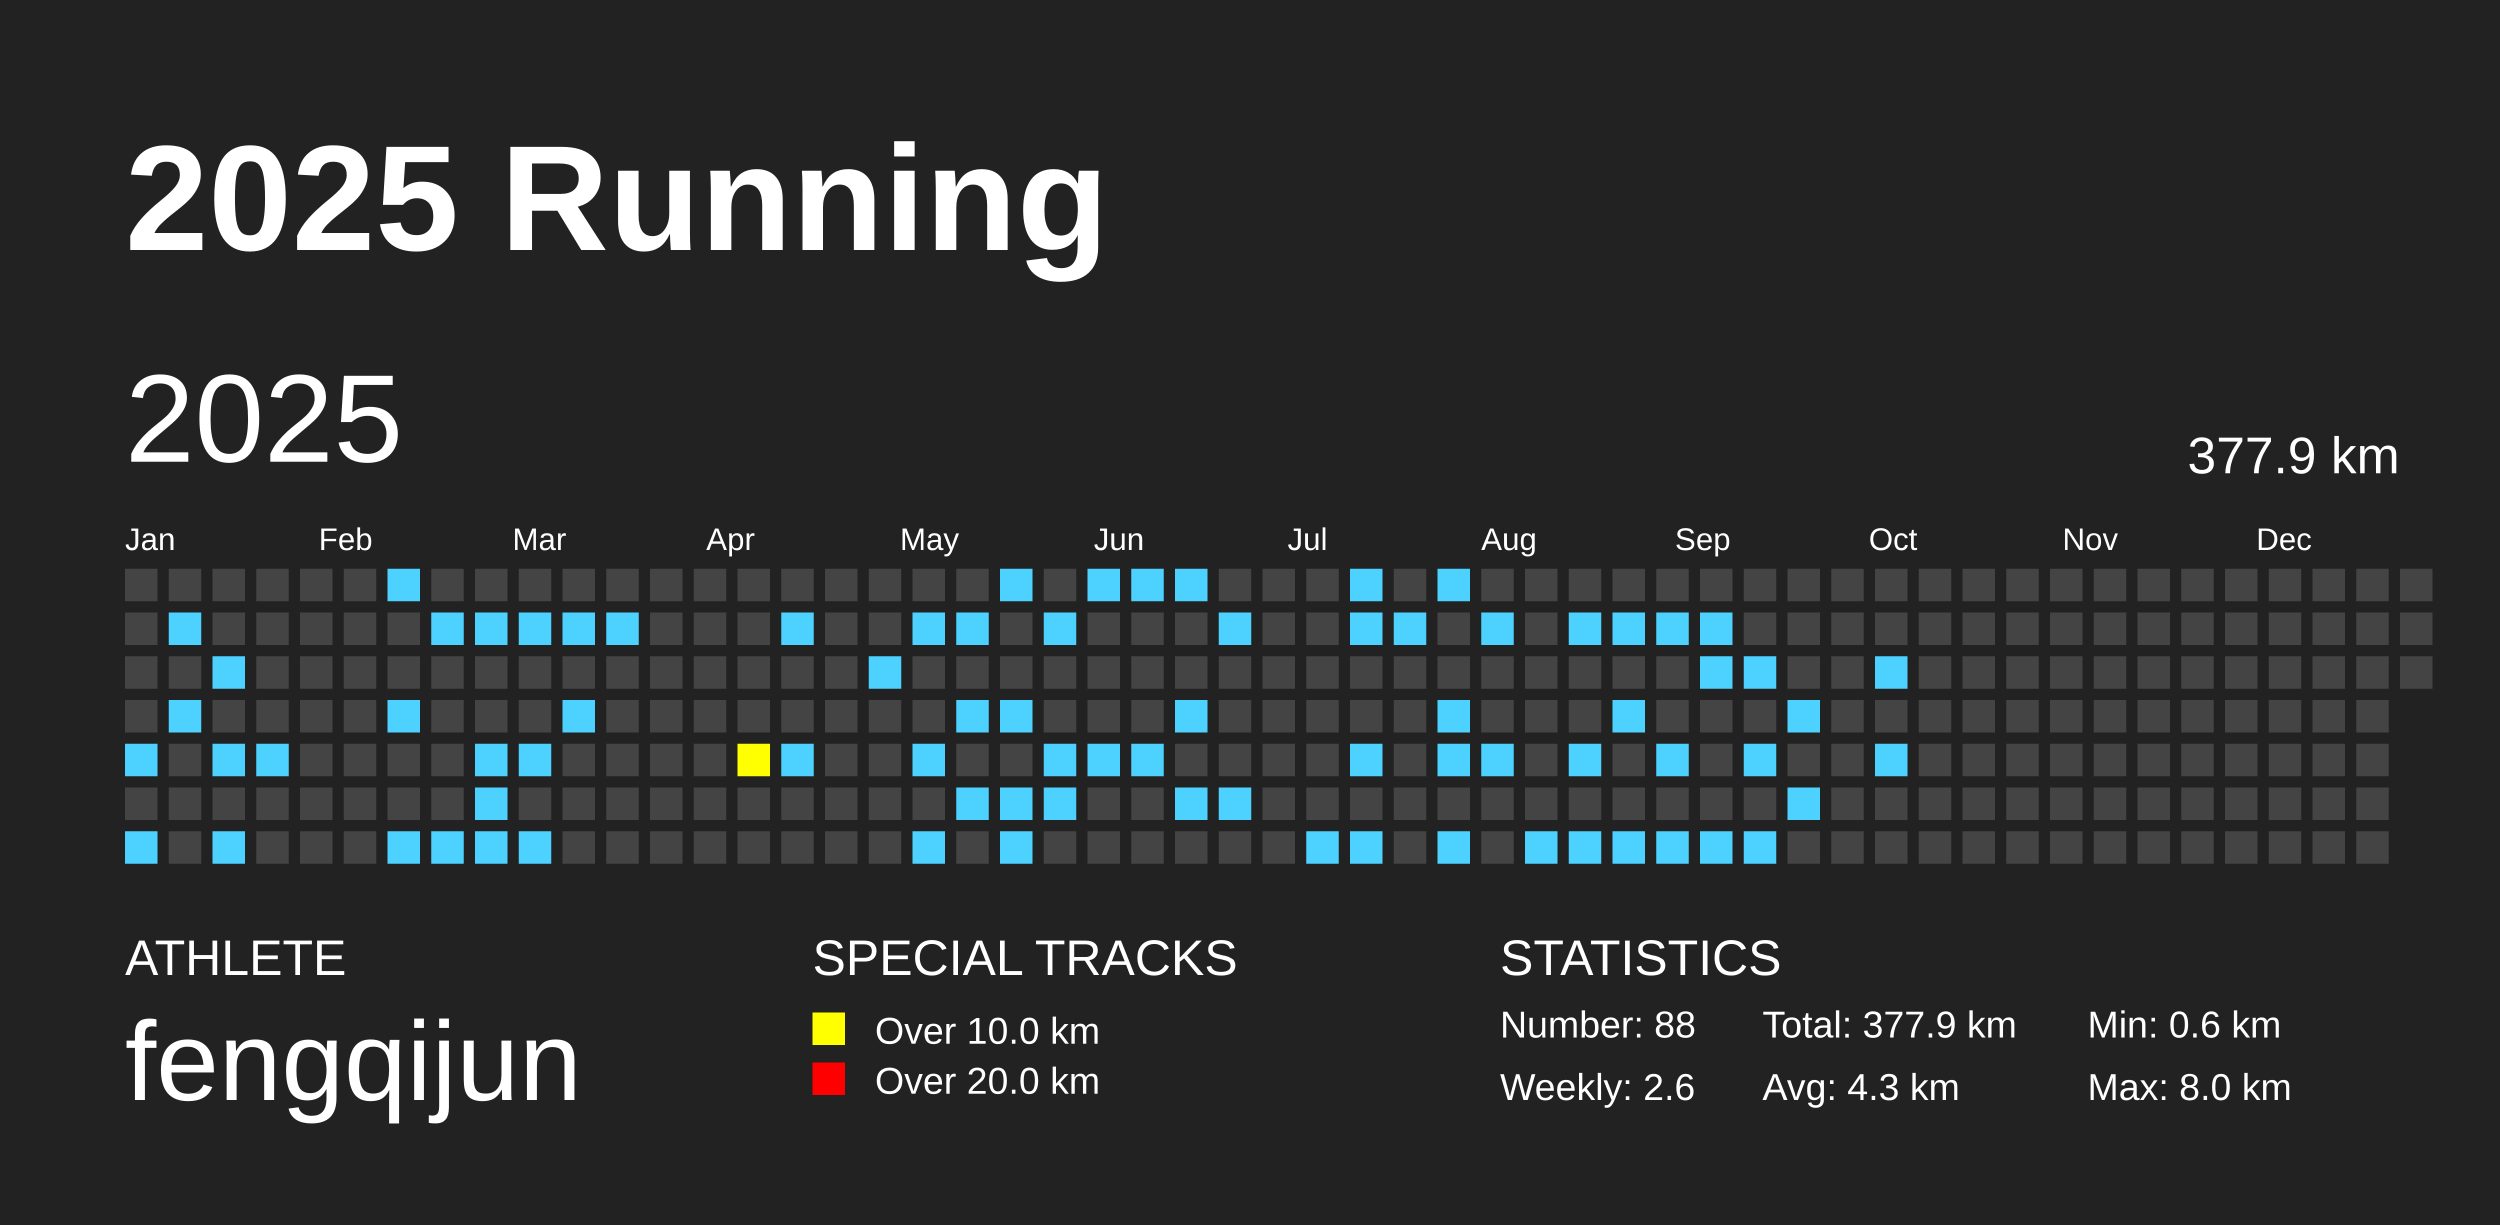
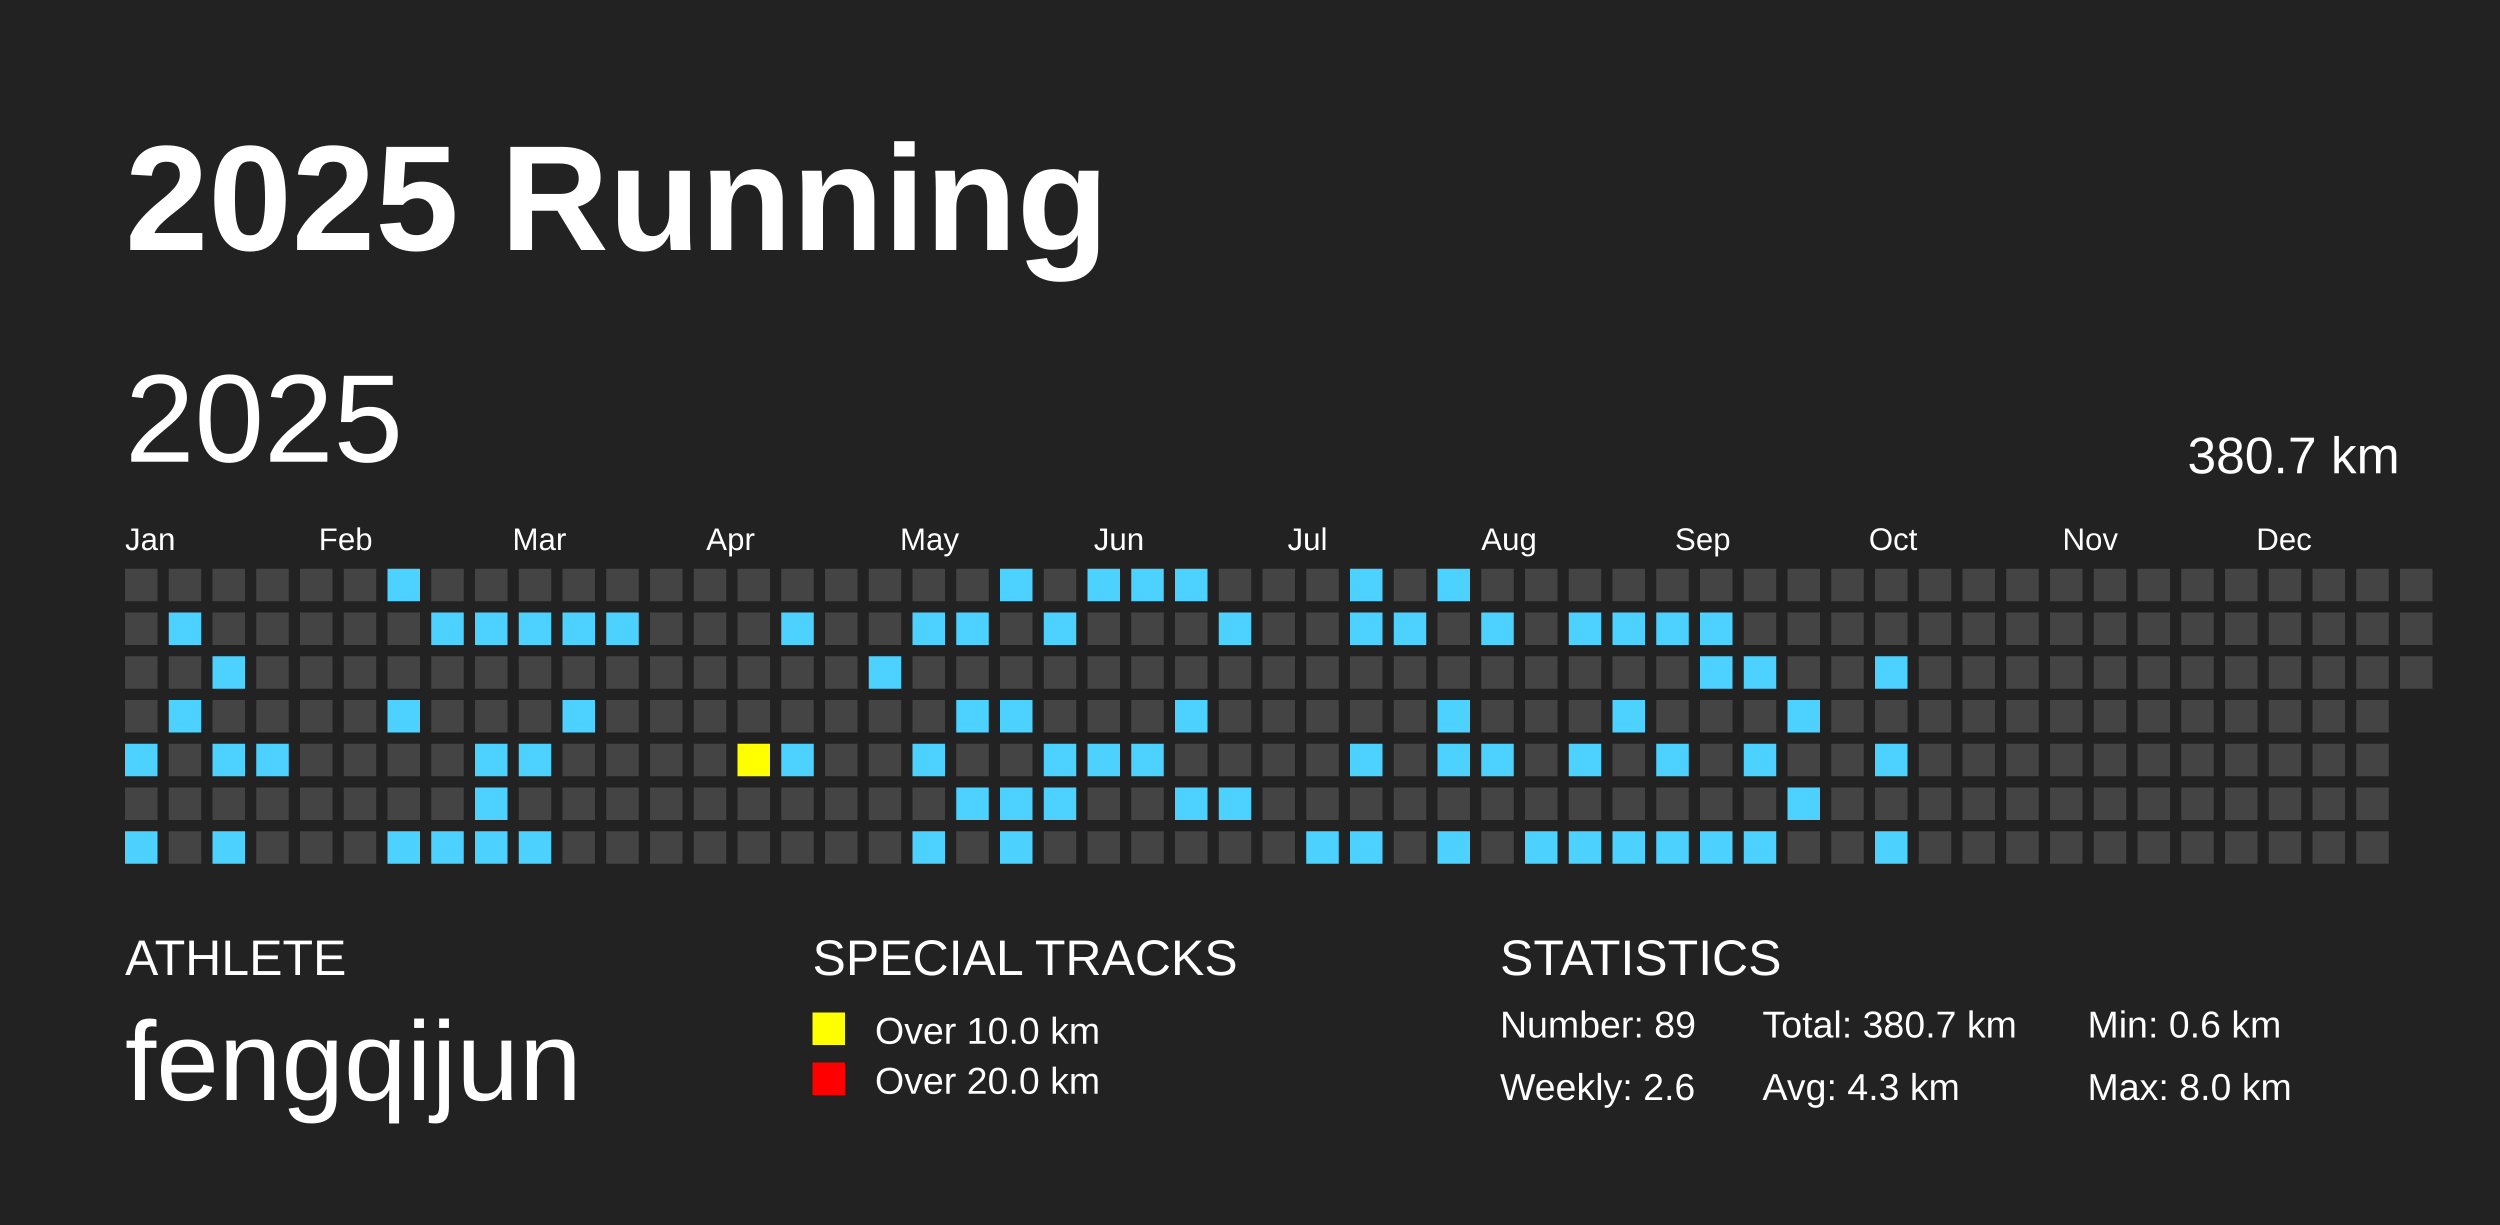
<svg xmlns="http://www.w3.org/2000/svg" baseProfile="full" height="98mm" version="1.1" viewBox="0,0,200,98" width="200mm">
  <defs />
  <rect fill="#222222" height="98" width="200" x="0" y="0" />
  <text fill="#FFFFFF" style="font-size:12px; font-family:Arial; font-weight:bold;" x="10" y="20">2025 Running</text>
  <text fill="#FFFFFF" style="font-size:4px; font-family:Arial" x="10" y="78">ATHLETE</text>
  <text fill="#FFFFFF" style="font-size:9px; font-family:Arial" x="10" y="88">fengqijun</text>
  <text fill="#FFFFFF" style="font-size:4px; font-family:Arial" x="65" y="78">SPECIAL TRACKS</text>
  <rect fill="yellow" height="2.6" width="2.6" x="65" y="81" />
  <text fill="#FFFFFF" style="font-size:3px; font-family:Arial" x="70" y="83.5">Over 10.0 km</text>
  <rect fill="red" height="2.6" width="2.6" x="65" y="85" />
  <text fill="#FFFFFF" style="font-size:3px; font-family:Arial" x="70" y="87.5">Over 20.0 km</text>
  <text fill="#FFFFFF" style="font-size:4px; font-family:Arial" x="120" y="78">STATISTICS</text>
-   <text fill="#FFFFFF" style="font-size:3px; font-family:Arial" x="120" y="83">Number: 88</text>
+   <text fill="#FFFFFF" style="font-size:3px; font-family:Arial" x="120" y="83">Number: 89</text>
  <text fill="#FFFFFF" style="font-size:3px; font-family:Arial" x="120" y="88">Weekly: 2.6</text>
-   <text fill="#FFFFFF" style="font-size:3px; font-family:Arial" x="141" y="83">Total: 377.9 km</text>
+   <text fill="#FFFFFF" style="font-size:3px; font-family:Arial" x="141" y="83">Total: 380.7 km</text>
  <text fill="#FFFFFF" style="font-size:3px; font-family:Arial" x="141" y="88">Avg: 4.3 km</text>
  <text fill="#FFFFFF" style="font-size:3px; font-family:Arial" x="167" y="83">Min: 0.6 km</text>
  <text fill="#FFFFFF" style="font-size:3px; font-family:Arial" x="167" y="88">Max: 8.0 km</text>
  <text dominant-baseline="hanging" fill="#FFFFFF" style="font-size:10.0px; font-family:Arial;" x="10" y="30">2025</text>
-   <text dominant-baseline="hanging" fill="#FFFFFF" style="font-size:4.125px; font-family:Arial;" x="175" y="35">377.9 km</text>
+   <text dominant-baseline="hanging" fill="#FFFFFF" style="font-size:4.125px; font-family:Arial;" x="175" y="35">380.7 km</text>
  <text fill="#FFFFFF" style="font-size:2.5px; font-family:Arial" x="10.0" y="44">Jan</text>
  <text fill="#FFFFFF" style="font-size:2.5px; font-family:Arial" x="25.5" y="44">Feb</text>
  <text fill="#FFFFFF" style="font-size:2.5px; font-family:Arial" x="41.0" y="44">Mar</text>
  <text fill="#FFFFFF" style="font-size:2.5px; font-family:Arial" x="56.5" y="44">Apr</text>
  <text fill="#FFFFFF" style="font-size:2.5px; font-family:Arial" x="72.0" y="44">May</text>
  <text fill="#FFFFFF" style="font-size:2.5px; font-family:Arial" x="87.5" y="44">Jun</text>
  <text fill="#FFFFFF" style="font-size:2.5px; font-family:Arial" x="103.0" y="44">Jul</text>
  <text fill="#FFFFFF" style="font-size:2.5px; font-family:Arial" x="118.5" y="44">Aug</text>
  <text fill="#FFFFFF" style="font-size:2.5px; font-family:Arial" x="134.0" y="44">Sep</text>
  <text fill="#FFFFFF" style="font-size:2.5px; font-family:Arial" x="149.5" y="44">Oct</text>
  <text fill="#FFFFFF" style="font-size:2.5px; font-family:Arial" x="165.0" y="44">Nov</text>
  <text fill="#FFFFFF" style="font-size:2.5px; font-family:Arial" x="180.5" y="44">Dec</text>
  <rect fill="#444444" height="2.6" width="2.6" x="10.0" y="45.5" />
  <rect fill="#444444" height="2.6" width="2.6" x="10.0" y="49.0" />
  <rect fill="#444444" height="2.6" width="2.6" x="10.0" y="52.5" />
  <rect fill="#444444" height="2.6" width="2.6" x="10.0" y="56.0" />
  <rect fill="#4DD2FF" height="2.6" width="2.6" x="10.0" y="59.5" />
  <rect fill="#444444" height="2.6" width="2.6" x="10.0" y="63.0" />
  <rect fill="#4DD2FF" height="2.6" width="2.6" x="10.0" y="66.5" />
  <rect fill="#444444" height="2.6" width="2.6" x="13.5" y="45.5" />
  <rect fill="#4DD2FF" height="2.6" width="2.6" x="13.5" y="49.0" />
  <rect fill="#444444" height="2.6" width="2.6" x="13.5" y="52.5" />
  <rect fill="#4DD2FF" height="2.6" width="2.6" x="13.5" y="56.0" />
  <rect fill="#444444" height="2.6" width="2.6" x="13.5" y="59.5" />
  <rect fill="#444444" height="2.6" width="2.6" x="13.5" y="63.0" />
  <rect fill="#444444" height="2.6" width="2.6" x="13.5" y="66.5" />
  <rect fill="#444444" height="2.6" width="2.6" x="17.0" y="45.5" />
  <rect fill="#444444" height="2.6" width="2.6" x="17.0" y="49.0" />
  <rect fill="#4DD2FF" height="2.6" width="2.6" x="17.0" y="52.5" />
  <rect fill="#444444" height="2.6" width="2.6" x="17.0" y="56.0" />
  <rect fill="#4DD2FF" height="2.6" width="2.6" x="17.0" y="59.5" />
  <rect fill="#444444" height="2.6" width="2.6" x="17.0" y="63.0" />
  <rect fill="#4DD2FF" height="2.6" width="2.6" x="17.0" y="66.5" />
  <rect fill="#444444" height="2.6" width="2.6" x="20.5" y="45.5" />
  <rect fill="#444444" height="2.6" width="2.6" x="20.5" y="49.0" />
  <rect fill="#444444" height="2.6" width="2.6" x="20.5" y="52.5" />
  <rect fill="#444444" height="2.6" width="2.6" x="20.5" y="56.0" />
  <rect fill="#4DD2FF" height="2.6" width="2.6" x="20.5" y="59.5" />
  <rect fill="#444444" height="2.6" width="2.6" x="20.5" y="63.0" />
  <rect fill="#444444" height="2.6" width="2.6" x="20.5" y="66.5" />
  <rect fill="#444444" height="2.6" width="2.6" x="24.0" y="45.5" />
  <rect fill="#444444" height="2.6" width="2.6" x="24.0" y="49.0" />
  <rect fill="#444444" height="2.6" width="2.6" x="24.0" y="52.5" />
  <rect fill="#444444" height="2.6" width="2.6" x="24.0" y="56.0" />
  <rect fill="#444444" height="2.6" width="2.6" x="24.0" y="59.5" />
  <rect fill="#444444" height="2.6" width="2.6" x="24.0" y="63.0" />
  <rect fill="#444444" height="2.6" width="2.6" x="24.0" y="66.5" />
  <rect fill="#444444" height="2.6" width="2.6" x="27.5" y="45.5" />
  <rect fill="#444444" height="2.6" width="2.6" x="27.5" y="49.0" />
  <rect fill="#444444" height="2.6" width="2.6" x="27.5" y="52.5" />
  <rect fill="#444444" height="2.6" width="2.6" x="27.5" y="56.0" />
  <rect fill="#444444" height="2.6" width="2.6" x="27.5" y="59.5" />
  <rect fill="#444444" height="2.6" width="2.6" x="27.5" y="63.0" />
  <rect fill="#444444" height="2.6" width="2.6" x="27.5" y="66.5" />
  <rect fill="#4DD2FF" height="2.6" width="2.6" x="31.0" y="45.5" />
  <rect fill="#444444" height="2.6" width="2.6" x="31.0" y="49.0" />
  <rect fill="#444444" height="2.6" width="2.6" x="31.0" y="52.5" />
  <rect fill="#4DD2FF" height="2.6" width="2.6" x="31.0" y="56.0" />
  <rect fill="#444444" height="2.6" width="2.6" x="31.0" y="59.5" />
  <rect fill="#444444" height="2.6" width="2.6" x="31.0" y="63.0" />
  <rect fill="#4DD2FF" height="2.6" width="2.6" x="31.0" y="66.5" />
  <rect fill="#444444" height="2.6" width="2.6" x="34.5" y="45.5" />
  <rect fill="#4DD2FF" height="2.6" width="2.6" x="34.5" y="49.0" />
  <rect fill="#444444" height="2.6" width="2.6" x="34.5" y="52.5" />
  <rect fill="#444444" height="2.6" width="2.6" x="34.5" y="56.0" />
  <rect fill="#444444" height="2.6" width="2.6" x="34.5" y="59.5" />
  <rect fill="#444444" height="2.6" width="2.6" x="34.5" y="63.0" />
  <rect fill="#4DD2FF" height="2.6" width="2.6" x="34.5" y="66.5" />
  <rect fill="#444444" height="2.6" width="2.6" x="38.0" y="45.5" />
  <rect fill="#4DD2FF" height="2.6" width="2.6" x="38.0" y="49.0" />
  <rect fill="#444444" height="2.6" width="2.6" x="38.0" y="52.5" />
  <rect fill="#444444" height="2.6" width="2.6" x="38.0" y="56.0" />
  <rect fill="#4DD2FF" height="2.6" width="2.6" x="38.0" y="59.5" />
  <rect fill="#4DD2FF" height="2.6" width="2.6" x="38.0" y="63.0" />
  <rect fill="#4DD2FF" height="2.6" width="2.6" x="38.0" y="66.5" />
  <rect fill="#444444" height="2.6" width="2.6" x="41.5" y="45.5" />
  <rect fill="#4DD2FF" height="2.6" width="2.6" x="41.5" y="49.0" />
  <rect fill="#444444" height="2.6" width="2.6" x="41.5" y="52.5" />
  <rect fill="#444444" height="2.6" width="2.6" x="41.5" y="56.0" />
  <rect fill="#4DD2FF" height="2.6" width="2.6" x="41.5" y="59.5" />
  <rect fill="#444444" height="2.6" width="2.6" x="41.5" y="63.0" />
  <rect fill="#4DD2FF" height="2.6" width="2.6" x="41.5" y="66.5" />
  <rect fill="#444444" height="2.6" width="2.6" x="45.0" y="45.5" />
  <rect fill="#4DD2FF" height="2.6" width="2.6" x="45.0" y="49.0" />
  <rect fill="#444444" height="2.6" width="2.6" x="45.0" y="52.5" />
  <rect fill="#4DD2FF" height="2.6" width="2.6" x="45.0" y="56.0" />
  <rect fill="#444444" height="2.6" width="2.6" x="45.0" y="59.5" />
  <rect fill="#444444" height="2.6" width="2.6" x="45.0" y="63.0" />
  <rect fill="#444444" height="2.6" width="2.6" x="45.0" y="66.5" />
  <rect fill="#444444" height="2.6" width="2.6" x="48.5" y="45.5" />
  <rect fill="#4DD2FF" height="2.6" width="2.6" x="48.5" y="49.0" />
  <rect fill="#444444" height="2.6" width="2.6" x="48.5" y="52.5" />
  <rect fill="#444444" height="2.6" width="2.6" x="48.5" y="56.0" />
  <rect fill="#444444" height="2.6" width="2.6" x="48.5" y="59.5" />
  <rect fill="#444444" height="2.6" width="2.6" x="48.5" y="63.0" />
  <rect fill="#444444" height="2.6" width="2.6" x="48.5" y="66.5" />
  <rect fill="#444444" height="2.6" width="2.6" x="52.0" y="45.5" />
  <rect fill="#444444" height="2.6" width="2.6" x="52.0" y="49.0" />
  <rect fill="#444444" height="2.6" width="2.6" x="52.0" y="52.5" />
  <rect fill="#444444" height="2.6" width="2.6" x="52.0" y="56.0" />
  <rect fill="#444444" height="2.6" width="2.6" x="52.0" y="59.5" />
  <rect fill="#444444" height="2.6" width="2.6" x="52.0" y="63.0" />
  <rect fill="#444444" height="2.6" width="2.6" x="52.0" y="66.5" />
  <rect fill="#444444" height="2.6" width="2.6" x="55.5" y="45.5" />
  <rect fill="#444444" height="2.6" width="2.6" x="55.5" y="49.0" />
  <rect fill="#444444" height="2.6" width="2.6" x="55.5" y="52.5" />
  <rect fill="#444444" height="2.6" width="2.6" x="55.5" y="56.0" />
  <rect fill="#444444" height="2.6" width="2.6" x="55.5" y="59.5" />
  <rect fill="#444444" height="2.6" width="2.6" x="55.5" y="63.0" />
  <rect fill="#444444" height="2.6" width="2.6" x="55.5" y="66.5" />
  <rect fill="#444444" height="2.6" width="2.6" x="59.0" y="45.5" />
  <rect fill="#444444" height="2.6" width="2.6" x="59.0" y="49.0" />
  <rect fill="#444444" height="2.6" width="2.6" x="59.0" y="52.5" />
  <rect fill="#444444" height="2.6" width="2.6" x="59.0" y="56.0" />
  <rect fill="yellow" height="2.6" width="2.6" x="59.0" y="59.5" />
  <rect fill="#444444" height="2.6" width="2.6" x="59.0" y="63.0" />
  <rect fill="#444444" height="2.6" width="2.6" x="59.0" y="66.5" />
  <rect fill="#444444" height="2.6" width="2.6" x="62.5" y="45.5" />
  <rect fill="#4DD2FF" height="2.6" width="2.6" x="62.5" y="49.0" />
  <rect fill="#444444" height="2.6" width="2.6" x="62.5" y="52.5" />
  <rect fill="#444444" height="2.6" width="2.6" x="62.5" y="56.0" />
  <rect fill="#4DD2FF" height="2.6" width="2.6" x="62.5" y="59.5" />
  <rect fill="#444444" height="2.6" width="2.6" x="62.5" y="63.0" />
  <rect fill="#444444" height="2.6" width="2.6" x="62.5" y="66.5" />
  <rect fill="#444444" height="2.6" width="2.6" x="66.0" y="45.5" />
  <rect fill="#444444" height="2.6" width="2.6" x="66.0" y="49.0" />
  <rect fill="#444444" height="2.6" width="2.6" x="66.0" y="52.5" />
  <rect fill="#444444" height="2.6" width="2.6" x="66.0" y="56.0" />
  <rect fill="#444444" height="2.6" width="2.6" x="66.0" y="59.5" />
  <rect fill="#444444" height="2.6" width="2.6" x="66.0" y="63.0" />
  <rect fill="#444444" height="2.6" width="2.6" x="66.0" y="66.5" />
  <rect fill="#444444" height="2.6" width="2.6" x="69.5" y="45.5" />
  <rect fill="#444444" height="2.6" width="2.6" x="69.5" y="49.0" />
  <rect fill="#4DD2FF" height="2.6" width="2.6" x="69.5" y="52.5" />
  <rect fill="#444444" height="2.6" width="2.6" x="69.5" y="56.0" />
  <rect fill="#444444" height="2.6" width="2.6" x="69.5" y="59.5" />
  <rect fill="#444444" height="2.6" width="2.6" x="69.5" y="63.0" />
  <rect fill="#444444" height="2.6" width="2.6" x="69.5" y="66.5" />
  <rect fill="#444444" height="2.6" width="2.6" x="73.0" y="45.5" />
  <rect fill="#4DD2FF" height="2.6" width="2.6" x="73.0" y="49.0" />
  <rect fill="#444444" height="2.6" width="2.6" x="73.0" y="52.5" />
  <rect fill="#444444" height="2.6" width="2.6" x="73.0" y="56.0" />
  <rect fill="#4DD2FF" height="2.6" width="2.6" x="73.0" y="59.5" />
  <rect fill="#444444" height="2.6" width="2.6" x="73.0" y="63.0" />
  <rect fill="#4DD2FF" height="2.6" width="2.6" x="73.0" y="66.5" />
  <rect fill="#444444" height="2.6" width="2.6" x="76.5" y="45.5" />
  <rect fill="#4DD2FF" height="2.6" width="2.6" x="76.5" y="49.0" />
  <rect fill="#444444" height="2.6" width="2.6" x="76.5" y="52.5" />
  <rect fill="#4DD2FF" height="2.6" width="2.6" x="76.5" y="56.0" />
  <rect fill="#444444" height="2.6" width="2.6" x="76.5" y="59.5" />
  <rect fill="#4DD2FF" height="2.6" width="2.6" x="76.5" y="63.0" />
  <rect fill="#444444" height="2.6" width="2.6" x="76.5" y="66.5" />
  <rect fill="#4DD2FF" height="2.6" width="2.6" x="80.0" y="45.5" />
  <rect fill="#444444" height="2.6" width="2.6" x="80.0" y="49.0" />
  <rect fill="#444444" height="2.6" width="2.6" x="80.0" y="52.5" />
  <rect fill="#4DD2FF" height="2.6" width="2.6" x="80.0" y="56.0" />
  <rect fill="#444444" height="2.6" width="2.6" x="80.0" y="59.5" />
  <rect fill="#4DD2FF" height="2.6" width="2.6" x="80.0" y="63.0" />
  <rect fill="#4DD2FF" height="2.6" width="2.6" x="80.0" y="66.5" />
  <rect fill="#444444" height="2.6" width="2.6" x="83.5" y="45.5" />
  <rect fill="#4DD2FF" height="2.6" width="2.6" x="83.5" y="49.0" />
  <rect fill="#444444" height="2.6" width="2.6" x="83.5" y="52.5" />
  <rect fill="#444444" height="2.6" width="2.6" x="83.5" y="56.0" />
  <rect fill="#4DD2FF" height="2.6" width="2.6" x="83.5" y="59.5" />
  <rect fill="#4DD2FF" height="2.6" width="2.6" x="83.5" y="63.0" />
  <rect fill="#444444" height="2.6" width="2.6" x="83.5" y="66.5" />
  <rect fill="#4DD2FF" height="2.6" width="2.6" x="87.0" y="45.5" />
  <rect fill="#444444" height="2.6" width="2.6" x="87.0" y="49.0" />
  <rect fill="#444444" height="2.6" width="2.6" x="87.0" y="52.5" />
  <rect fill="#444444" height="2.6" width="2.6" x="87.0" y="56.0" />
  <rect fill="#4DD2FF" height="2.6" width="2.6" x="87.0" y="59.5" />
  <rect fill="#444444" height="2.6" width="2.6" x="87.0" y="63.0" />
  <rect fill="#444444" height="2.6" width="2.6" x="87.0" y="66.5" />
  <rect fill="#4DD2FF" height="2.6" width="2.6" x="90.5" y="45.5" />
  <rect fill="#444444" height="2.6" width="2.6" x="90.5" y="49.0" />
  <rect fill="#444444" height="2.6" width="2.6" x="90.5" y="52.5" />
  <rect fill="#444444" height="2.6" width="2.6" x="90.5" y="56.0" />
  <rect fill="#4DD2FF" height="2.6" width="2.6" x="90.5" y="59.5" />
  <rect fill="#444444" height="2.6" width="2.6" x="90.5" y="63.0" />
  <rect fill="#444444" height="2.6" width="2.6" x="90.5" y="66.5" />
  <rect fill="#4DD2FF" height="2.6" width="2.6" x="94.0" y="45.5" />
  <rect fill="#444444" height="2.6" width="2.6" x="94.0" y="49.0" />
  <rect fill="#444444" height="2.6" width="2.6" x="94.0" y="52.5" />
  <rect fill="#4DD2FF" height="2.6" width="2.6" x="94.0" y="56.0" />
  <rect fill="#444444" height="2.6" width="2.6" x="94.0" y="59.5" />
  <rect fill="#4DD2FF" height="2.6" width="2.6" x="94.0" y="63.0" />
  <rect fill="#444444" height="2.6" width="2.6" x="94.0" y="66.5" />
  <rect fill="#444444" height="2.6" width="2.6" x="97.5" y="45.5" />
  <rect fill="#4DD2FF" height="2.6" width="2.6" x="97.5" y="49.0" />
  <rect fill="#444444" height="2.6" width="2.6" x="97.5" y="52.5" />
  <rect fill="#444444" height="2.6" width="2.6" x="97.5" y="56.0" />
  <rect fill="#444444" height="2.6" width="2.6" x="97.5" y="59.5" />
  <rect fill="#4DD2FF" height="2.6" width="2.6" x="97.5" y="63.0" />
  <rect fill="#444444" height="2.6" width="2.6" x="97.5" y="66.5" />
  <rect fill="#444444" height="2.6" width="2.6" x="101.0" y="45.5" />
  <rect fill="#444444" height="2.6" width="2.6" x="101.0" y="49.0" />
  <rect fill="#444444" height="2.6" width="2.6" x="101.0" y="52.5" />
  <rect fill="#444444" height="2.6" width="2.6" x="101.0" y="56.0" />
  <rect fill="#444444" height="2.6" width="2.6" x="101.0" y="59.5" />
  <rect fill="#444444" height="2.6" width="2.6" x="101.0" y="63.0" />
  <rect fill="#444444" height="2.6" width="2.6" x="101.0" y="66.5" />
  <rect fill="#444444" height="2.6" width="2.6" x="104.5" y="45.5" />
  <rect fill="#444444" height="2.6" width="2.6" x="104.5" y="49.0" />
  <rect fill="#444444" height="2.6" width="2.6" x="104.5" y="52.5" />
  <rect fill="#444444" height="2.6" width="2.6" x="104.5" y="56.0" />
  <rect fill="#444444" height="2.6" width="2.6" x="104.5" y="59.5" />
  <rect fill="#444444" height="2.6" width="2.6" x="104.5" y="63.0" />
  <rect fill="#4DD2FF" height="2.6" width="2.6" x="104.5" y="66.5" />
  <rect fill="#4DD2FF" height="2.6" width="2.6" x="108.0" y="45.5" />
  <rect fill="#4DD2FF" height="2.6" width="2.6" x="108.0" y="49.0" />
  <rect fill="#444444" height="2.6" width="2.6" x="108.0" y="52.5" />
  <rect fill="#444444" height="2.6" width="2.6" x="108.0" y="56.0" />
  <rect fill="#4DD2FF" height="2.6" width="2.6" x="108.0" y="59.5" />
  <rect fill="#444444" height="2.6" width="2.6" x="108.0" y="63.0" />
  <rect fill="#4DD2FF" height="2.6" width="2.6" x="108.0" y="66.5" />
  <rect fill="#444444" height="2.6" width="2.6" x="111.5" y="45.5" />
  <rect fill="#4DD2FF" height="2.6" width="2.6" x="111.5" y="49.0" />
  <rect fill="#444444" height="2.6" width="2.6" x="111.5" y="52.5" />
  <rect fill="#444444" height="2.6" width="2.6" x="111.5" y="56.0" />
  <rect fill="#444444" height="2.6" width="2.6" x="111.5" y="59.5" />
  <rect fill="#444444" height="2.6" width="2.6" x="111.5" y="63.0" />
  <rect fill="#444444" height="2.6" width="2.6" x="111.5" y="66.5" />
  <rect fill="#4DD2FF" height="2.6" width="2.6" x="115.0" y="45.5" />
  <rect fill="#444444" height="2.6" width="2.6" x="115.0" y="49.0" />
  <rect fill="#444444" height="2.6" width="2.6" x="115.0" y="52.5" />
  <rect fill="#4DD2FF" height="2.6" width="2.6" x="115.0" y="56.0" />
  <rect fill="#4DD2FF" height="2.6" width="2.6" x="115.0" y="59.5" />
  <rect fill="#444444" height="2.6" width="2.6" x="115.0" y="63.0" />
  <rect fill="#4DD2FF" height="2.6" width="2.6" x="115.0" y="66.5" />
  <rect fill="#444444" height="2.6" width="2.6" x="118.5" y="45.5" />
  <rect fill="#4DD2FF" height="2.6" width="2.6" x="118.5" y="49.0" />
  <rect fill="#444444" height="2.6" width="2.6" x="118.5" y="52.5" />
  <rect fill="#444444" height="2.6" width="2.6" x="118.5" y="56.0" />
  <rect fill="#4DD2FF" height="2.6" width="2.6" x="118.5" y="59.5" />
  <rect fill="#444444" height="2.6" width="2.6" x="118.5" y="63.0" />
  <rect fill="#444444" height="2.6" width="2.6" x="118.5" y="66.5" />
  <rect fill="#444444" height="2.6" width="2.6" x="122.0" y="45.5" />
  <rect fill="#444444" height="2.6" width="2.6" x="122.0" y="49.0" />
  <rect fill="#444444" height="2.6" width="2.6" x="122.0" y="52.5" />
  <rect fill="#444444" height="2.6" width="2.6" x="122.0" y="56.0" />
  <rect fill="#444444" height="2.6" width="2.6" x="122.0" y="59.5" />
  <rect fill="#444444" height="2.6" width="2.6" x="122.0" y="63.0" />
  <rect fill="#4DD2FF" height="2.6" width="2.6" x="122.0" y="66.5" />
  <rect fill="#444444" height="2.6" width="2.6" x="125.5" y="45.5" />
  <rect fill="#4DD2FF" height="2.6" width="2.6" x="125.5" y="49.0" />
  <rect fill="#444444" height="2.6" width="2.6" x="125.5" y="52.5" />
  <rect fill="#444444" height="2.6" width="2.6" x="125.5" y="56.0" />
  <rect fill="#4DD2FF" height="2.6" width="2.6" x="125.5" y="59.5" />
  <rect fill="#444444" height="2.6" width="2.6" x="125.5" y="63.0" />
  <rect fill="#4DD2FF" height="2.6" width="2.6" x="125.5" y="66.5" />
  <rect fill="#444444" height="2.6" width="2.6" x="129.0" y="45.5" />
  <rect fill="#4DD2FF" height="2.6" width="2.6" x="129.0" y="49.0" />
  <rect fill="#444444" height="2.6" width="2.6" x="129.0" y="52.5" />
  <rect fill="#4DD2FF" height="2.6" width="2.6" x="129.0" y="56.0" />
  <rect fill="#444444" height="2.6" width="2.6" x="129.0" y="59.5" />
  <rect fill="#444444" height="2.6" width="2.6" x="129.0" y="63.0" />
  <rect fill="#4DD2FF" height="2.6" width="2.6" x="129.0" y="66.5" />
  <rect fill="#444444" height="2.6" width="2.6" x="132.5" y="45.5" />
  <rect fill="#4DD2FF" height="2.6" width="2.6" x="132.5" y="49.0" />
  <rect fill="#444444" height="2.6" width="2.6" x="132.5" y="52.5" />
  <rect fill="#444444" height="2.6" width="2.6" x="132.5" y="56.0" />
  <rect fill="#4DD2FF" height="2.6" width="2.6" x="132.5" y="59.5" />
  <rect fill="#444444" height="2.6" width="2.6" x="132.5" y="63.0" />
  <rect fill="#4DD2FF" height="2.6" width="2.6" x="132.5" y="66.5" />
  <rect fill="#444444" height="2.6" width="2.6" x="136.0" y="45.5" />
  <rect fill="#4DD2FF" height="2.6" width="2.6" x="136.0" y="49.0" />
  <rect fill="#4DD2FF" height="2.6" width="2.6" x="136.0" y="52.5" />
  <rect fill="#444444" height="2.6" width="2.6" x="136.0" y="56.0" />
  <rect fill="#444444" height="2.6" width="2.6" x="136.0" y="59.5" />
  <rect fill="#444444" height="2.6" width="2.6" x="136.0" y="63.0" />
  <rect fill="#4DD2FF" height="2.6" width="2.6" x="136.0" y="66.5" />
  <rect fill="#444444" height="2.6" width="2.6" x="139.5" y="45.5" />
  <rect fill="#444444" height="2.6" width="2.6" x="139.5" y="49.0" />
  <rect fill="#4DD2FF" height="2.6" width="2.6" x="139.5" y="52.5" />
  <rect fill="#444444" height="2.6" width="2.6" x="139.5" y="56.0" />
  <rect fill="#4DD2FF" height="2.6" width="2.6" x="139.5" y="59.5" />
  <rect fill="#444444" height="2.6" width="2.6" x="139.5" y="63.0" />
  <rect fill="#4DD2FF" height="2.6" width="2.6" x="139.5" y="66.5" />
  <rect fill="#444444" height="2.6" width="2.6" x="143.0" y="45.5" />
  <rect fill="#444444" height="2.6" width="2.6" x="143.0" y="49.0" />
  <rect fill="#444444" height="2.6" width="2.6" x="143.0" y="52.5" />
  <rect fill="#4DD2FF" height="2.6" width="2.6" x="143.0" y="56.0" />
  <rect fill="#444444" height="2.6" width="2.6" x="143.0" y="59.5" />
  <rect fill="#4DD2FF" height="2.6" width="2.6" x="143.0" y="63.0" />
  <rect fill="#444444" height="2.6" width="2.6" x="143.0" y="66.5" />
  <rect fill="#444444" height="2.6" width="2.6" x="146.5" y="45.5" />
  <rect fill="#444444" height="2.6" width="2.6" x="146.5" y="49.0" />
  <rect fill="#444444" height="2.6" width="2.6" x="146.5" y="52.5" />
  <rect fill="#444444" height="2.6" width="2.6" x="146.5" y="56.0" />
  <rect fill="#444444" height="2.6" width="2.6" x="146.5" y="59.5" />
  <rect fill="#444444" height="2.6" width="2.6" x="146.5" y="63.0" />
  <rect fill="#444444" height="2.6" width="2.6" x="146.5" y="66.5" />
  <rect fill="#444444" height="2.6" width="2.6" x="150.0" y="45.5" />
  <rect fill="#444444" height="2.6" width="2.6" x="150.0" y="49.0" />
  <rect fill="#4DD2FF" height="2.6" width="2.6" x="150.0" y="52.5" />
  <rect fill="#444444" height="2.6" width="2.6" x="150.0" y="56.0" />
  <rect fill="#4DD2FF" height="2.6" width="2.6" x="150.0" y="59.5" />
  <rect fill="#444444" height="2.6" width="2.6" x="150.0" y="63.0" />
-   <rect fill="#444444" height="2.6" width="2.6" x="150.0" y="66.5" />
+   <rect fill="#4DD2FF" height="2.6" width="2.6" x="150.0" y="66.5" />
  <rect fill="#444444" height="2.6" width="2.6" x="153.5" y="45.5" />
  <rect fill="#444444" height="2.6" width="2.6" x="153.5" y="49.0" />
  <rect fill="#444444" height="2.6" width="2.6" x="153.5" y="52.5" />
  <rect fill="#444444" height="2.6" width="2.6" x="153.5" y="56.0" />
  <rect fill="#444444" height="2.6" width="2.6" x="153.5" y="59.5" />
  <rect fill="#444444" height="2.6" width="2.6" x="153.5" y="63.0" />
  <rect fill="#444444" height="2.6" width="2.6" x="153.5" y="66.5" />
  <rect fill="#444444" height="2.6" width="2.6" x="157.0" y="45.5" />
  <rect fill="#444444" height="2.6" width="2.6" x="157.0" y="49.0" />
  <rect fill="#444444" height="2.6" width="2.6" x="157.0" y="52.5" />
  <rect fill="#444444" height="2.6" width="2.6" x="157.0" y="56.0" />
  <rect fill="#444444" height="2.6" width="2.6" x="157.0" y="59.5" />
  <rect fill="#444444" height="2.6" width="2.6" x="157.0" y="63.0" />
  <rect fill="#444444" height="2.6" width="2.6" x="157.0" y="66.5" />
  <rect fill="#444444" height="2.6" width="2.6" x="160.5" y="45.5" />
  <rect fill="#444444" height="2.6" width="2.6" x="160.5" y="49.0" />
  <rect fill="#444444" height="2.6" width="2.6" x="160.5" y="52.5" />
  <rect fill="#444444" height="2.6" width="2.6" x="160.5" y="56.0" />
  <rect fill="#444444" height="2.6" width="2.6" x="160.5" y="59.5" />
  <rect fill="#444444" height="2.6" width="2.6" x="160.5" y="63.0" />
  <rect fill="#444444" height="2.6" width="2.6" x="160.5" y="66.5" />
  <rect fill="#444444" height="2.6" width="2.6" x="164.0" y="45.5" />
  <rect fill="#444444" height="2.6" width="2.6" x="164.0" y="49.0" />
  <rect fill="#444444" height="2.6" width="2.6" x="164.0" y="52.5" />
  <rect fill="#444444" height="2.6" width="2.6" x="164.0" y="56.0" />
  <rect fill="#444444" height="2.6" width="2.6" x="164.0" y="59.5" />
  <rect fill="#444444" height="2.6" width="2.6" x="164.0" y="63.0" />
  <rect fill="#444444" height="2.6" width="2.6" x="164.0" y="66.5" />
  <rect fill="#444444" height="2.6" width="2.6" x="167.5" y="45.5" />
  <rect fill="#444444" height="2.6" width="2.6" x="167.5" y="49.0" />
  <rect fill="#444444" height="2.6" width="2.6" x="167.5" y="52.5" />
  <rect fill="#444444" height="2.6" width="2.6" x="167.5" y="56.0" />
  <rect fill="#444444" height="2.6" width="2.6" x="167.5" y="59.5" />
  <rect fill="#444444" height="2.6" width="2.6" x="167.5" y="63.0" />
  <rect fill="#444444" height="2.6" width="2.6" x="167.5" y="66.5" />
  <rect fill="#444444" height="2.6" width="2.6" x="171.0" y="45.5" />
  <rect fill="#444444" height="2.6" width="2.6" x="171.0" y="49.0" />
  <rect fill="#444444" height="2.6" width="2.6" x="171.0" y="52.5" />
  <rect fill="#444444" height="2.6" width="2.6" x="171.0" y="56.0" />
  <rect fill="#444444" height="2.6" width="2.6" x="171.0" y="59.5" />
  <rect fill="#444444" height="2.6" width="2.6" x="171.0" y="63.0" />
  <rect fill="#444444" height="2.6" width="2.6" x="171.0" y="66.5" />
  <rect fill="#444444" height="2.6" width="2.6" x="174.5" y="45.5" />
  <rect fill="#444444" height="2.6" width="2.6" x="174.5" y="49.0" />
  <rect fill="#444444" height="2.6" width="2.6" x="174.5" y="52.5" />
  <rect fill="#444444" height="2.6" width="2.6" x="174.5" y="56.0" />
  <rect fill="#444444" height="2.6" width="2.6" x="174.5" y="59.5" />
  <rect fill="#444444" height="2.6" width="2.6" x="174.5" y="63.0" />
  <rect fill="#444444" height="2.6" width="2.6" x="174.5" y="66.5" />
  <rect fill="#444444" height="2.6" width="2.6" x="178.0" y="45.5" />
  <rect fill="#444444" height="2.6" width="2.6" x="178.0" y="49.0" />
  <rect fill="#444444" height="2.6" width="2.6" x="178.0" y="52.5" />
  <rect fill="#444444" height="2.6" width="2.6" x="178.0" y="56.0" />
  <rect fill="#444444" height="2.6" width="2.6" x="178.0" y="59.5" />
  <rect fill="#444444" height="2.6" width="2.6" x="178.0" y="63.0" />
  <rect fill="#444444" height="2.6" width="2.6" x="178.0" y="66.5" />
  <rect fill="#444444" height="2.6" width="2.6" x="181.5" y="45.5" />
  <rect fill="#444444" height="2.6" width="2.6" x="181.5" y="49.0" />
  <rect fill="#444444" height="2.6" width="2.6" x="181.5" y="52.5" />
  <rect fill="#444444" height="2.6" width="2.6" x="181.5" y="56.0" />
  <rect fill="#444444" height="2.6" width="2.6" x="181.5" y="59.5" />
  <rect fill="#444444" height="2.6" width="2.6" x="181.5" y="63.0" />
  <rect fill="#444444" height="2.6" width="2.6" x="181.5" y="66.5" />
  <rect fill="#444444" height="2.6" width="2.6" x="185.0" y="45.5" />
  <rect fill="#444444" height="2.6" width="2.6" x="185.0" y="49.0" />
  <rect fill="#444444" height="2.6" width="2.6" x="185.0" y="52.5" />
  <rect fill="#444444" height="2.6" width="2.6" x="185.0" y="56.0" />
  <rect fill="#444444" height="2.6" width="2.6" x="185.0" y="59.5" />
  <rect fill="#444444" height="2.6" width="2.6" x="185.0" y="63.0" />
  <rect fill="#444444" height="2.6" width="2.6" x="185.0" y="66.5" />
  <rect fill="#444444" height="2.6" width="2.6" x="188.5" y="45.5" />
  <rect fill="#444444" height="2.6" width="2.6" x="188.5" y="49.0" />
  <rect fill="#444444" height="2.6" width="2.6" x="188.5" y="52.5" />
  <rect fill="#444444" height="2.6" width="2.6" x="188.5" y="56.0" />
  <rect fill="#444444" height="2.6" width="2.6" x="188.5" y="59.5" />
  <rect fill="#444444" height="2.6" width="2.6" x="188.5" y="63.0" />
  <rect fill="#444444" height="2.6" width="2.6" x="188.5" y="66.5" />
  <rect fill="#444444" height="2.6" width="2.6" x="192.0" y="45.5" />
  <rect fill="#444444" height="2.6" width="2.6" x="192.0" y="49.0" />
  <rect fill="#444444" height="2.6" width="2.6" x="192.0" y="52.5" />
</svg>
